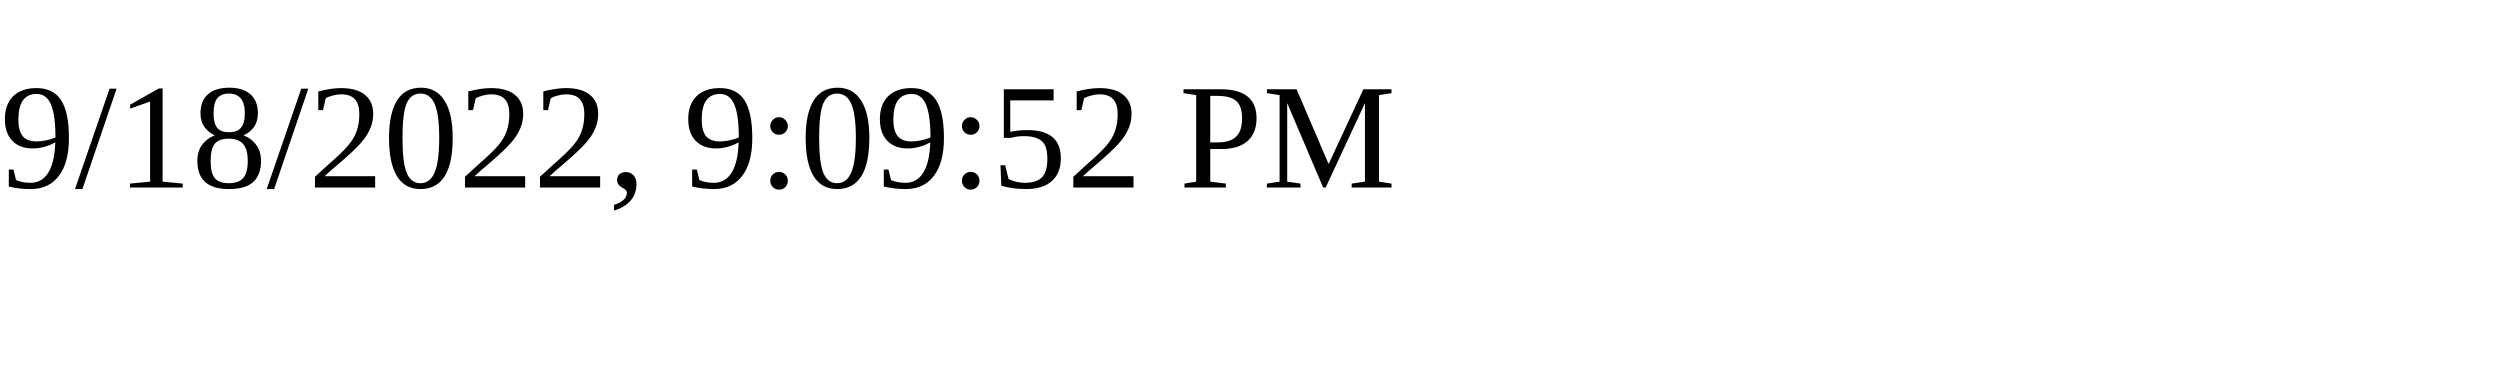
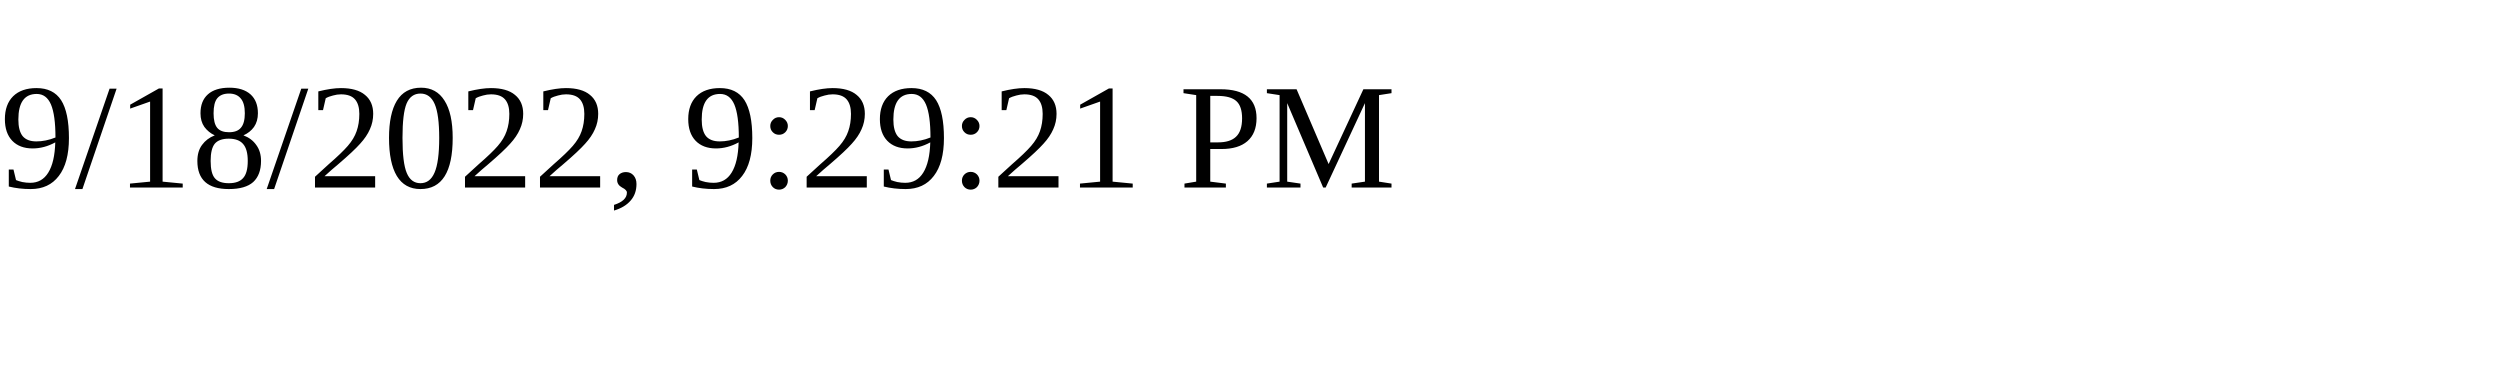
<svg xmlns="http://www.w3.org/2000/svg" height="30" width="200">
-   <text x="0" y="15">9/18/2022, 9:09:52 PM</text>
+   <text x="0" y="15">9/18/2022, 9:29:21 PM</text>
</svg>
